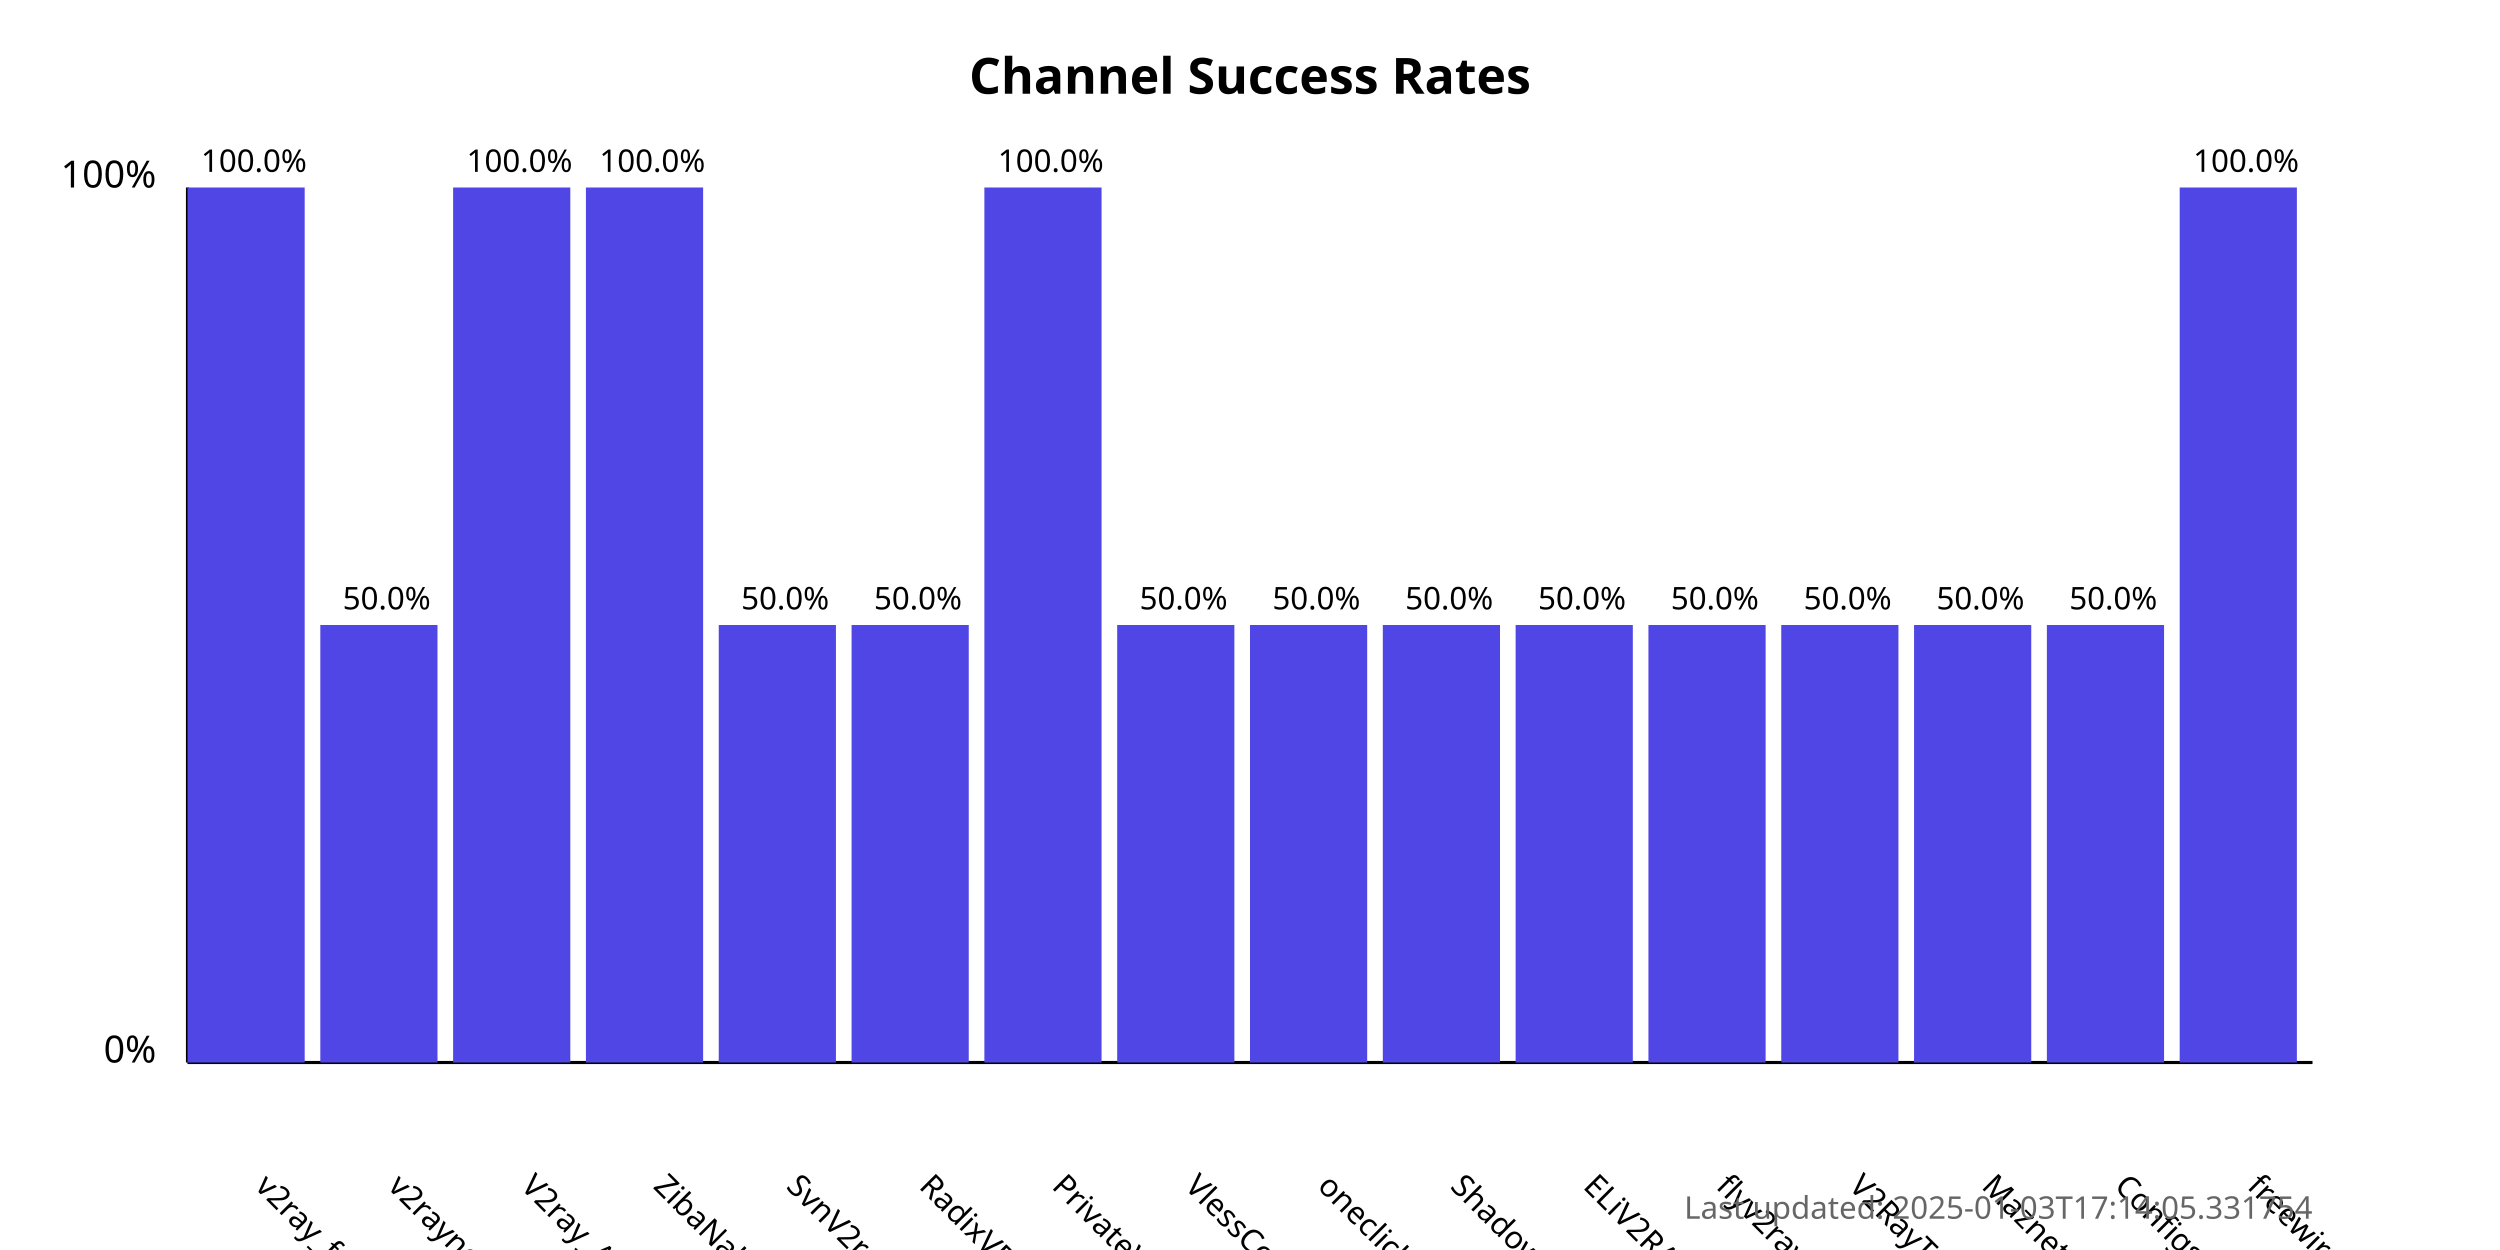
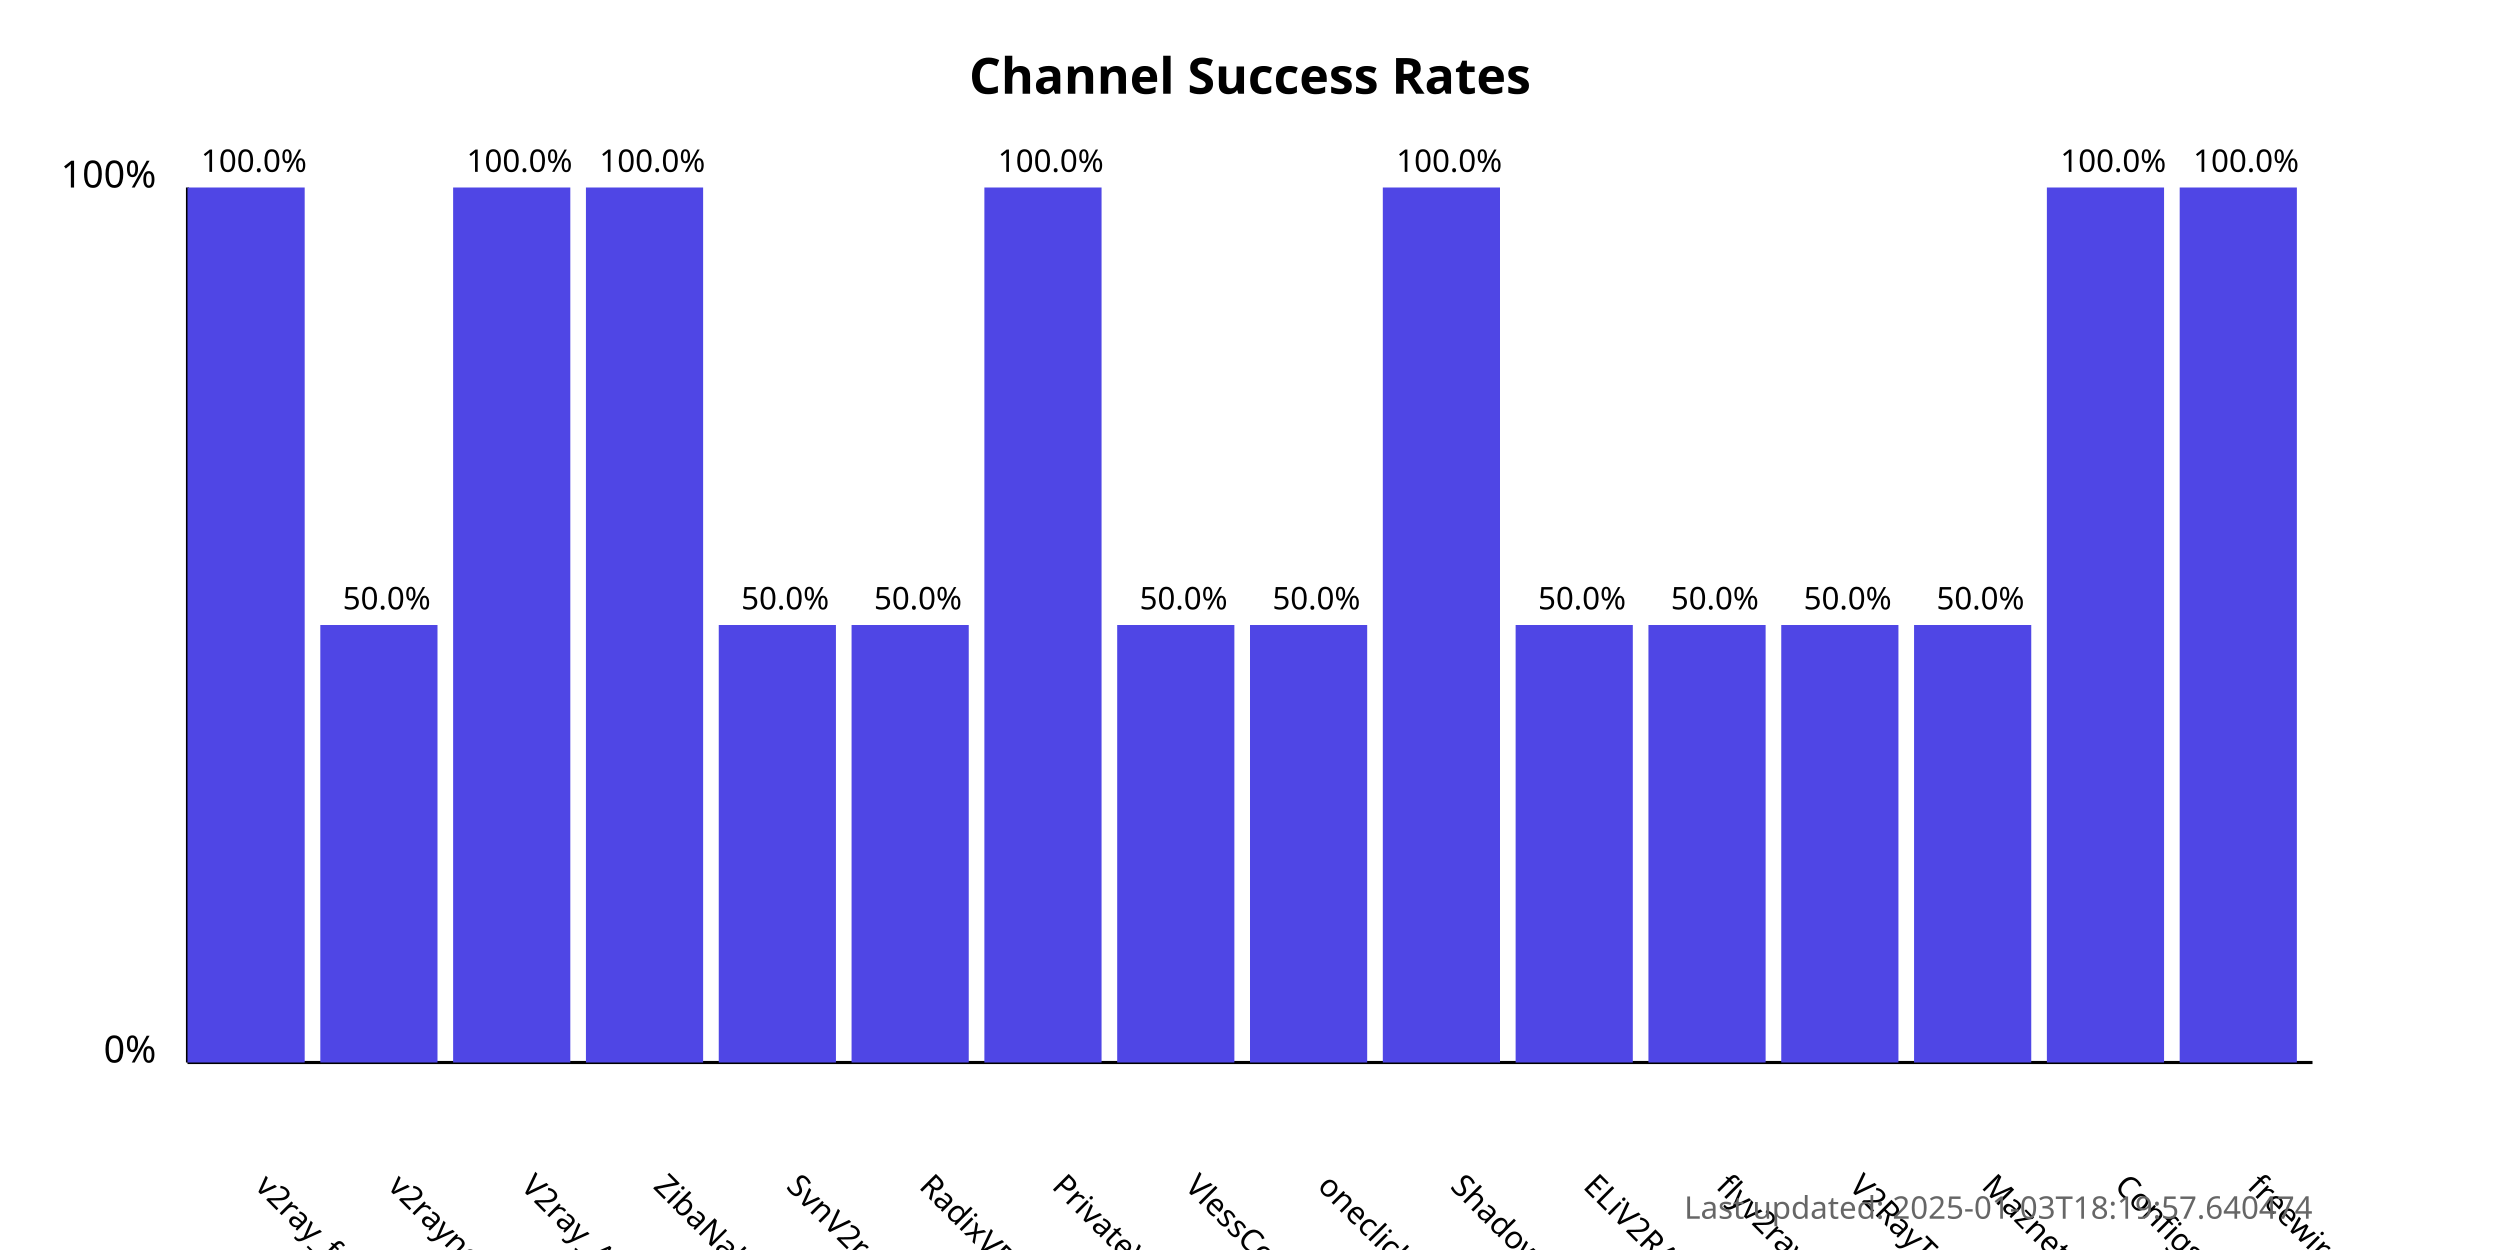
<svg xmlns="http://www.w3.org/2000/svg" width="800" height="400">
  <style>
            .chart-title { font: bold 16px sans-serif; }
            .axis-label { font: 12px sans-serif; }
            .tick-label { font: 10px sans-serif; }
            .bar { fill: #4f46e5; }
            .bar:hover { fill: #6366f1; }
            .timestamp { font: 10px sans-serif; fill: #666; }
        </style>
  <text x="400.0" y="30" text-anchor="middle" class="chart-title">
            Channel Success Rates
        </text>
  <line x1="60" y1="340" x2="60" y2="60" stroke="black" stroke-width="1" />
  <line x1="60" y1="340" x2="740" y2="340" stroke="black" stroke-width="1" />
  <text x="50" y="340" text-anchor="end" class="axis-label">0%</text>
  <text x="50" y="60" text-anchor="end" class="axis-label">100%</text>
  <g>
    <rect x="60" y="60.0" width="37.5" height="280.0" class="bar" />
    <text x="81.25" y="380" transform="rotate(45, 81.25, 380)" text-anchor="start" class="tick-label">
                v2ray_free_conf
            </text>
    <text x="81.25" y="55.0" text-anchor="middle" class="tick-label">
                100.0%
            </text>
  </g>
  <g>
    <rect x="102.5" y="200.0" width="37.5" height="140.0" class="bar" />
    <text x="123.75" y="380" transform="rotate(45, 123.75, 380)" text-anchor="start" class="tick-label">
                v2rayngvpn
            </text>
    <text x="123.75" y="195.0" text-anchor="middle" class="tick-label">
                50.0%
            </text>
  </g>
  <g>
    <rect x="145.0" y="60.0" width="37.5" height="280.0" class="bar" />
    <text x="166.25" y="380" transform="rotate(45, 166.25, 380)" text-anchor="start" class="tick-label">
                V2ray_Alpha
            </text>
    <text x="166.25" y="55.0" text-anchor="middle" class="tick-label">
                100.0%
            </text>
  </g>
  <g>
    <rect x="187.5" y="60.0" width="37.5" height="280.0" class="bar" />
    <text x="208.75" y="380" transform="rotate(45, 208.75, 380)" text-anchor="start" class="tick-label">
                ZibaNabz
            </text>
    <text x="208.75" y="55.0" text-anchor="middle" class="tick-label">
                100.0%
            </text>
  </g>
  <g>
    <rect x="230.0" y="200.0" width="37.5" height="140.0" class="bar" />
    <text x="251.25" y="380" transform="rotate(45, 251.25, 380)" text-anchor="start" class="tick-label">
                SvnV2ray
            </text>
    <text x="251.25" y="195.0" text-anchor="middle" class="tick-label">
                50.0%
            </text>
  </g>
  <g>
    <rect x="272.5" y="200.0" width="37.5" height="140.0" class="bar" />
    <text x="293.75" y="380" transform="rotate(45, 293.75, 380)" text-anchor="start" class="tick-label">
                RadixVPN
            </text>
    <text x="293.75" y="195.0" text-anchor="middle" class="tick-label">
                50.0%
            </text>
  </g>
  <g>
    <rect x="315.0" y="60.0" width="37.5" height="280.0" class="bar" />
    <text x="336.25" y="380" transform="rotate(45, 336.25, 380)" text-anchor="start" class="tick-label">
                PrivateVPNs
            </text>
    <text x="336.25" y="55.0" text-anchor="middle" class="tick-label">
                100.0%
            </text>
  </g>
  <g>
    <rect x="357.5" y="200.0" width="37.5" height="140.0" class="bar" />
    <text x="378.75" y="380" transform="rotate(45, 378.75, 380)" text-anchor="start" class="tick-label">
                VlessConfig
            </text>
    <text x="378.75" y="195.0" text-anchor="middle" class="tick-label">
                50.0%
            </text>
  </g>
  <g>
    <rect x="400.0" y="200.0" width="37.5" height="140.0" class="bar" />
    <text x="421.25" y="380" transform="rotate(45, 421.25, 380)" text-anchor="start" class="tick-label">
                oneclickvpnkeys
            </text>
    <text x="421.25" y="195.0" text-anchor="middle" class="tick-label">
                50.0%
            </text>
  </g>
  <g>
-     <rect x="442.5" y="200.0" width="37.5" height="140.0" class="bar" />
+     <rect x="442.5" y="60.0" width="37.5" height="280.0" class="bar" />
    <text x="463.75" y="380" transform="rotate(45, 463.75, 380)" text-anchor="start" class="tick-label">
                ShadowProxy66
            </text>
-     <text x="463.75" y="195.0" text-anchor="middle" class="tick-label">
-                 50.0%
+     <text x="463.75" y="55.0" text-anchor="middle" class="tick-label">
+                 100.0%
            </text>
  </g>
  <g>
    <rect x="485.0" y="200.0" width="37.5" height="140.0" class="bar" />
    <text x="506.25" y="380" transform="rotate(45, 506.25, 380)" text-anchor="start" class="tick-label">
                ELiV2RAY
            </text>
    <text x="506.25" y="195.0" text-anchor="middle" class="tick-label">
                50.0%
            </text>
  </g>
  <g>
    <rect x="527.5" y="200.0" width="37.5" height="140.0" class="bar" />
    <text x="548.75" y="380" transform="rotate(45, 548.75, 380)" text-anchor="start" class="tick-label">
                flyv2ray
            </text>
    <text x="548.75" y="195.0" text-anchor="middle" class="tick-label">
                50.0%
            </text>
  </g>
  <g>
    <rect x="570.0" y="200.0" width="37.5" height="140.0" class="bar" />
    <text x="591.25" y="380" transform="rotate(45, 591.25, 380)" text-anchor="start" class="tick-label">
                V2RayTz
            </text>
    <text x="591.25" y="195.0" text-anchor="middle" class="tick-label">
                50.0%
            </text>
  </g>
  <g>
    <rect x="612.5" y="200.0" width="37.5" height="140.0" class="bar" />
    <text x="633.75" y="380" transform="rotate(45, 633.75, 380)" text-anchor="start" class="tick-label">
                Maznet
            </text>
    <text x="633.75" y="195.0" text-anchor="middle" class="tick-label">
                50.0%
            </text>
  </g>
  <g>
-     <rect x="655.0" y="200.0" width="37.5" height="140.0" class="bar" />
+     <rect x="655.0" y="60.0" width="37.5" height="280.0" class="bar" />
    <text x="676.25" y="380" transform="rotate(45, 676.25, 380)" text-anchor="start" class="tick-label">
                ConfigsHUB
            </text>
-     <text x="676.25" y="195.0" text-anchor="middle" class="tick-label">
-                 50.0%
+     <text x="676.25" y="55.0" text-anchor="middle" class="tick-label">
+                 100.0%
            </text>
  </g>
  <g>
    <rect x="697.5" y="60.0" width="37.5" height="280.0" class="bar" />
    <text x="718.75" y="380" transform="rotate(45, 718.75, 380)" text-anchor="start" class="tick-label">
                freewireguard
            </text>
    <text x="718.75" y="55.0" text-anchor="middle" class="tick-label">
                100.0%
            </text>
  </g>
  <text x="740" y="390" text-anchor="end" class="timestamp">
-             Last updated: 2025-01-03T17:14:05.331754
+             Last updated: 2025-01-03T18:19:57.640474
        </text>
</svg>
